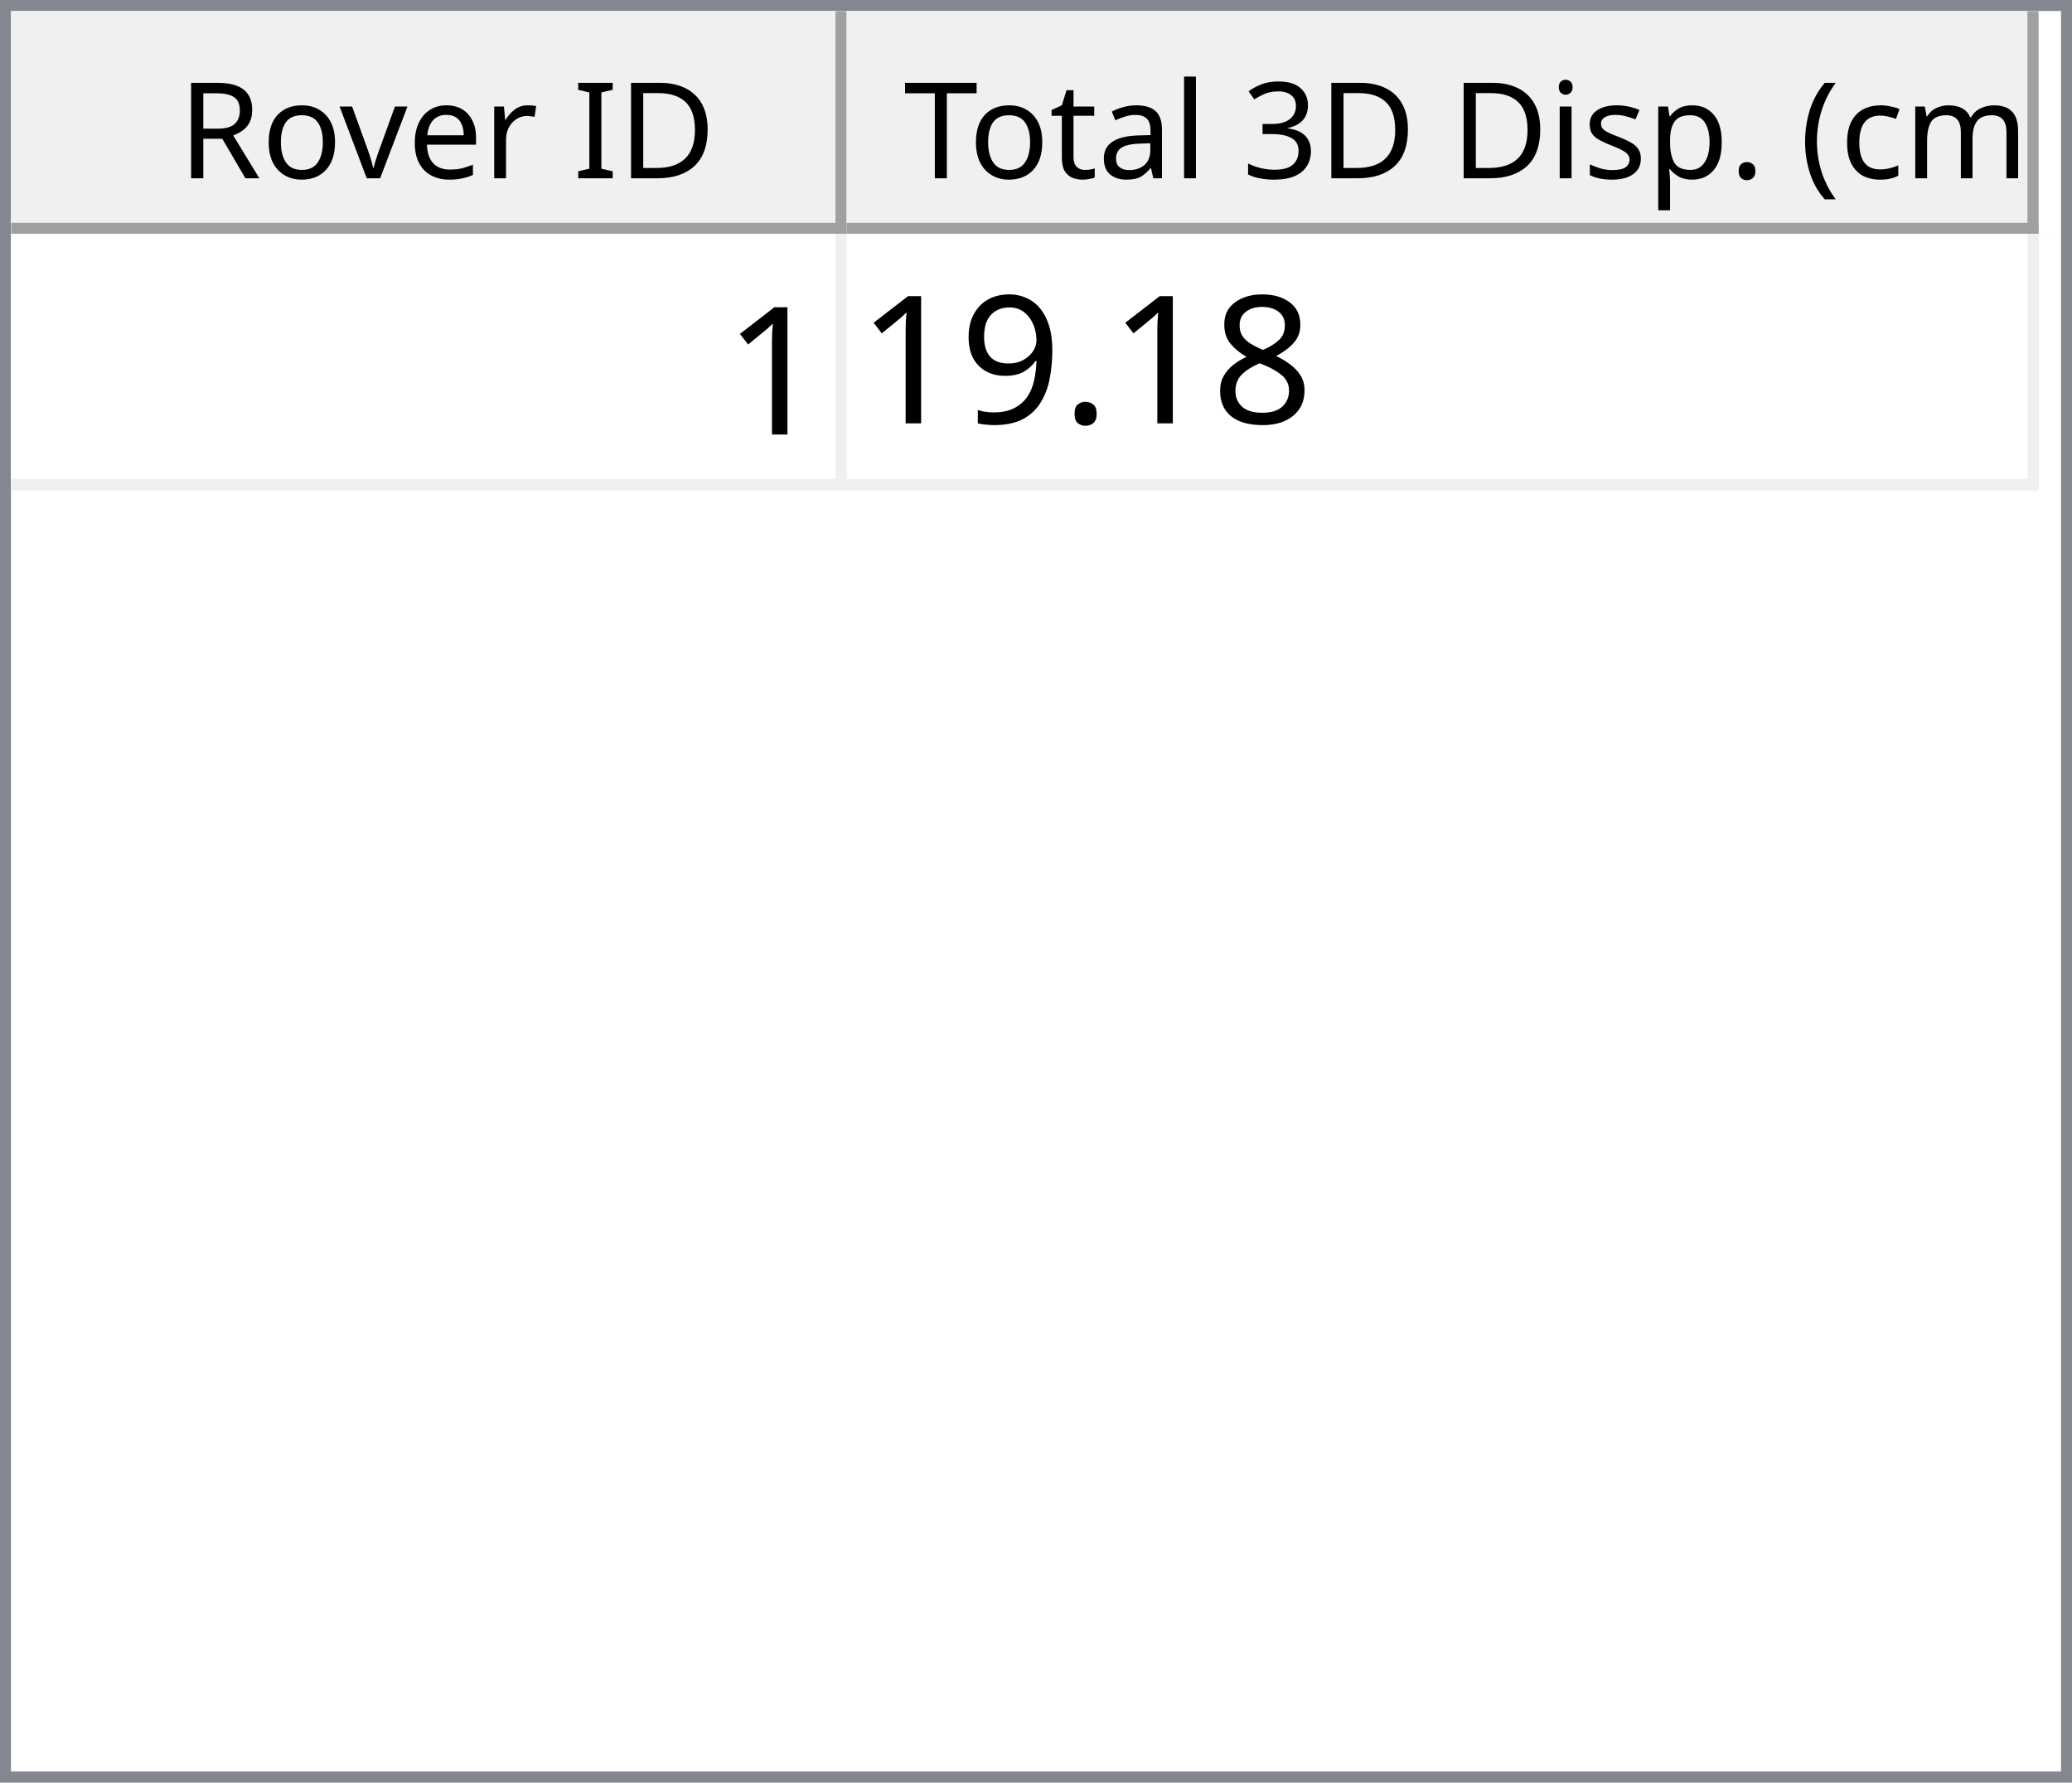
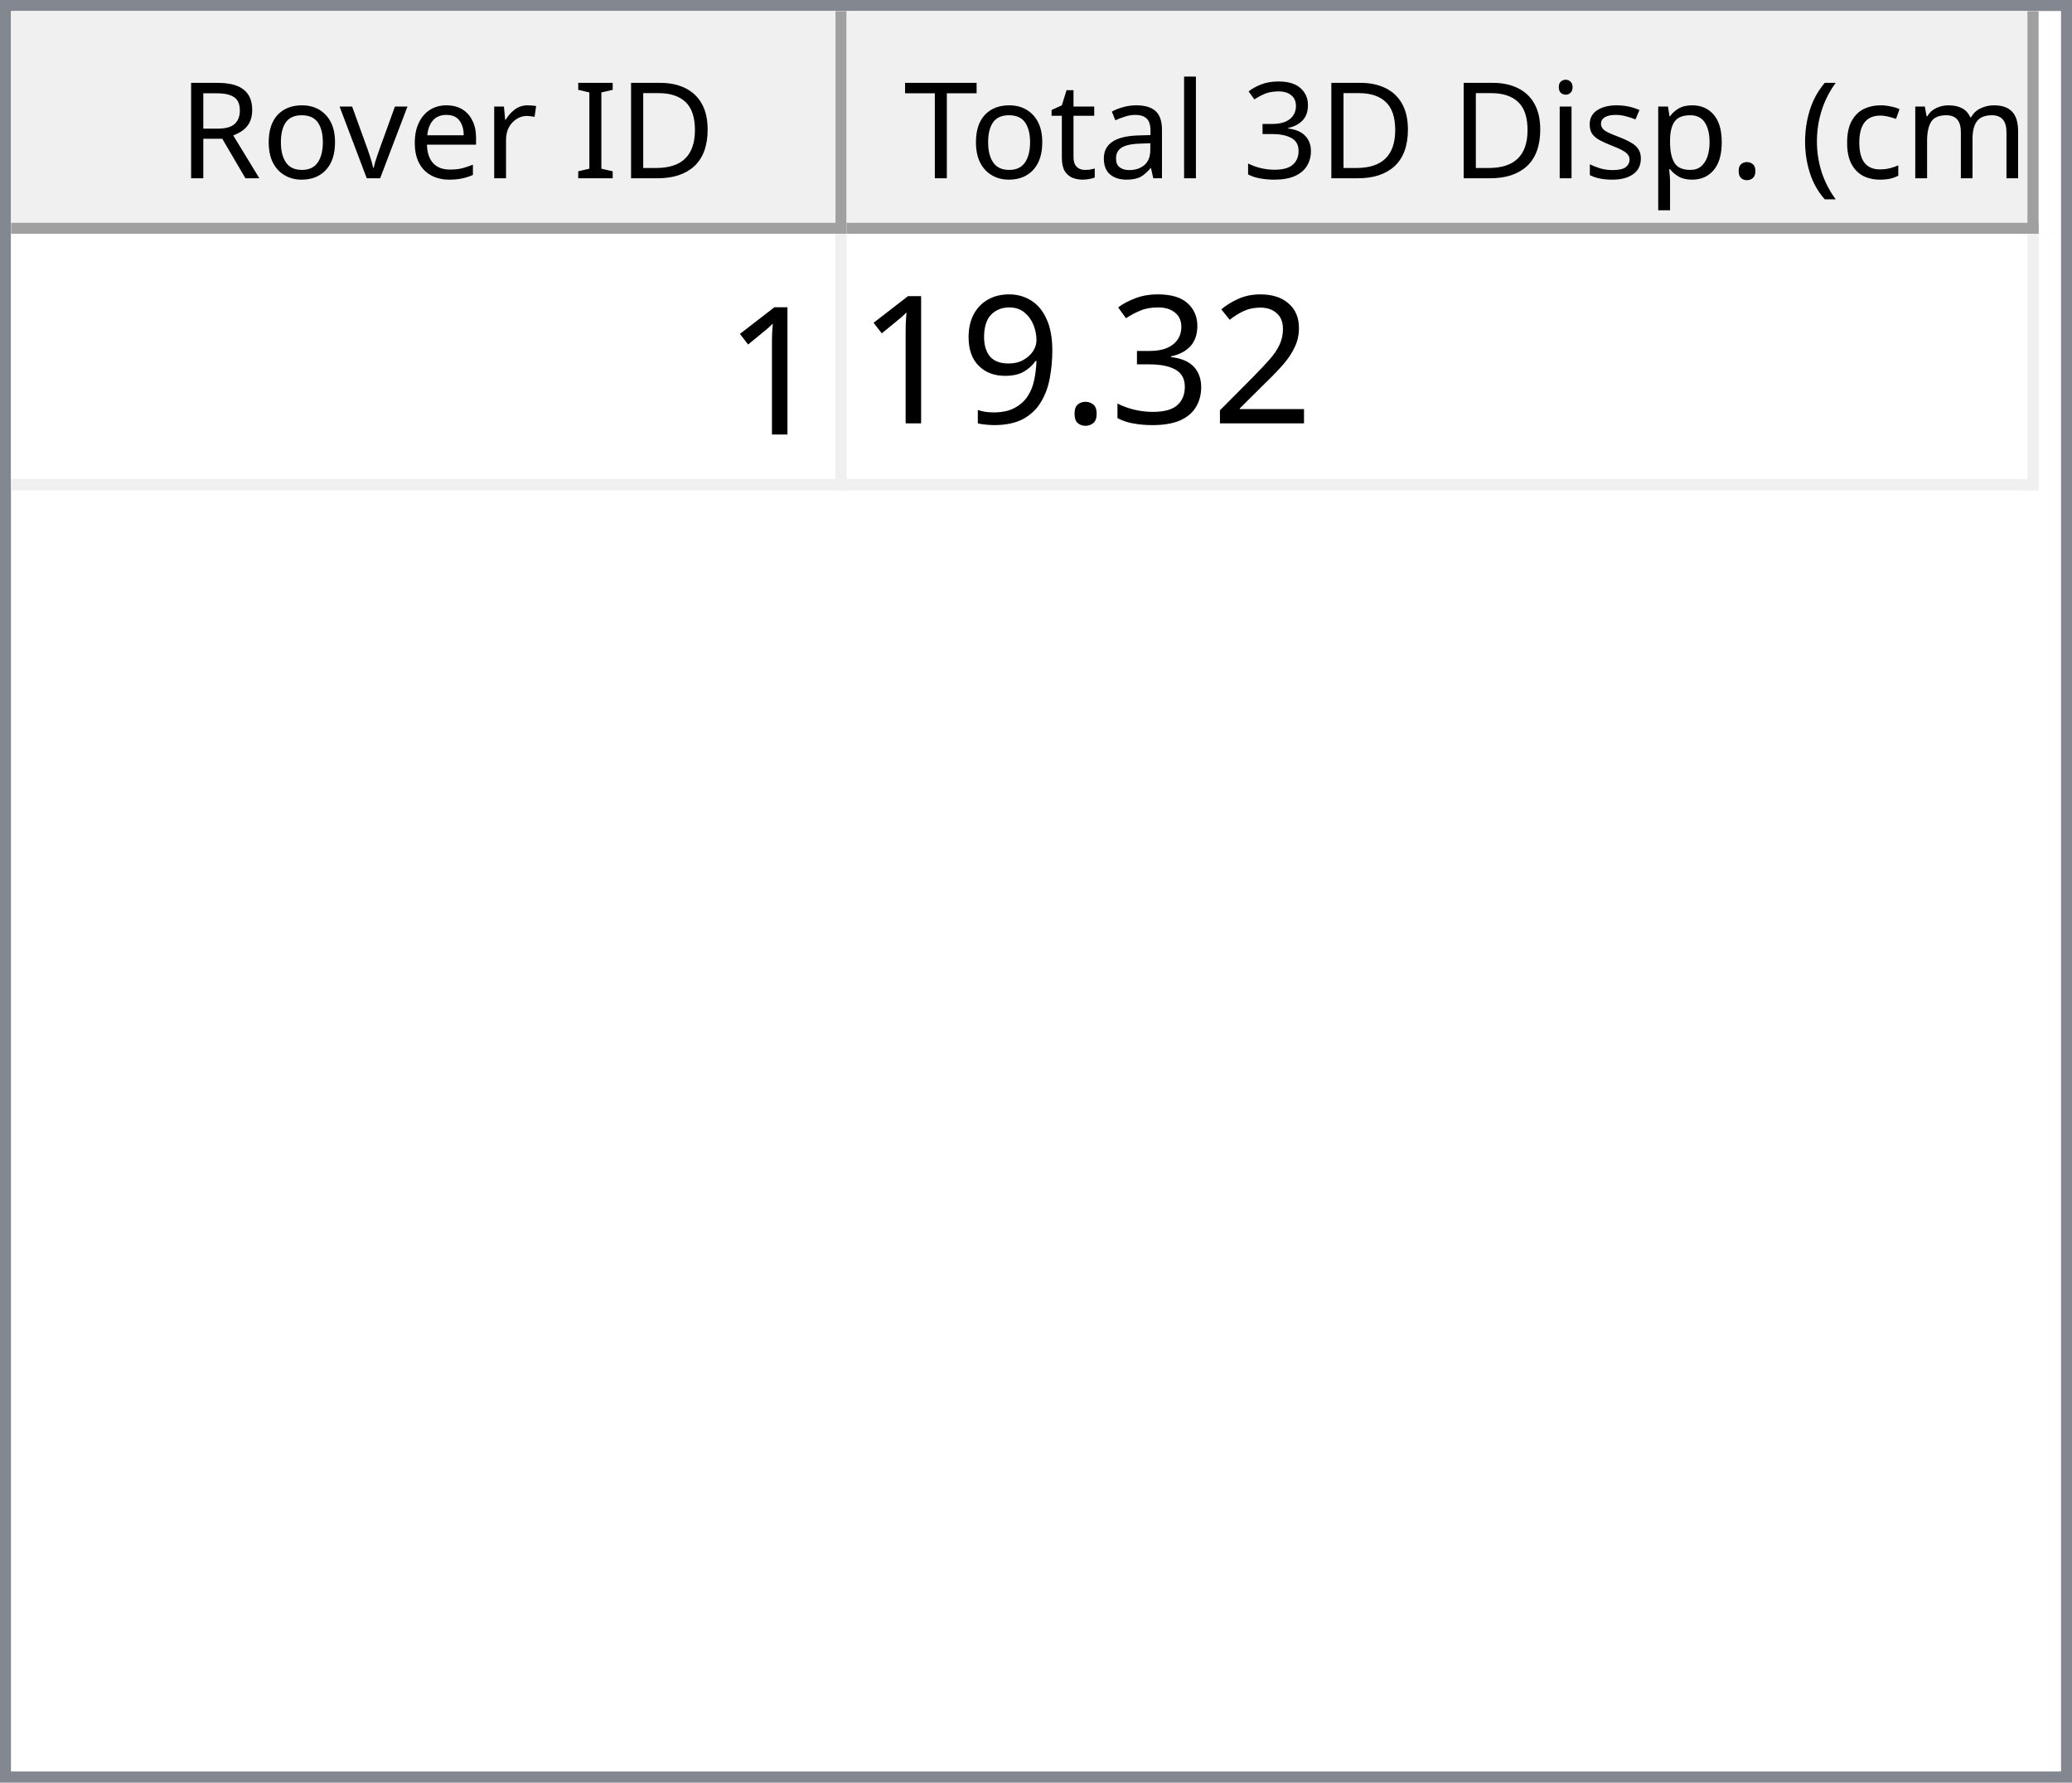
<svg xmlns="http://www.w3.org/2000/svg" style="fill-opacity:1; color-rendering:auto; color-interpolation:auto; text-rendering:auto; stroke:black; stroke-linecap:square; stroke-miterlimit:10; shape-rendering:auto; stroke-opacity:1; fill:black; stroke-dasharray:none; font-weight:normal; stroke-width:1; font-family:'Dialog'; font-style:normal; stroke-linejoin:miter; font-size:12px; stroke-dashoffset:0; image-rendering:auto;" width="186" height="160">
  <defs id="genericDefs" />
  <g>
    <defs id="defs1">
      <clipPath clipPathUnits="userSpaceOnUse" id="clipPath1">
        <path d="M0 0 L186 0 L186 160 L0 160 L0 0 Z" />
      </clipPath>
      <clipPath clipPathUnits="userSpaceOnUse" id="clipPath2">
        <path d="M0 0 L0 160 L186 160 L186 0 Z" />
      </clipPath>
      <clipPath clipPathUnits="userSpaceOnUse" id="clipPath3">
        <path d="M0 0 L0 20 L184 20 L184 0 Z" />
      </clipPath>
      <clipPath clipPathUnits="userSpaceOnUse" id="clipPath4">
        <path d="M0 0 L0 20 L75 20 L75 0 Z" />
      </clipPath>
      <clipPath clipPathUnits="userSpaceOnUse" id="clipPath5">
        <path d="M1 1 L1 19 L74 19 L74 1 Z" />
      </clipPath>
      <clipPath clipPathUnits="userSpaceOnUse" id="clipPath6">
        <path d="M0 0 L0 18 L73 18 L73 0 Z" />
      </clipPath>
      <clipPath clipPathUnits="userSpaceOnUse" id="clipPath7">
        <path d="M-0.5 -0.5 L-0.5 19.5 L74.5 19.5 L74.5 -0.5 Z" />
      </clipPath>
      <clipPath clipPathUnits="userSpaceOnUse" id="clipPath8">
        <path d="M0 0 L0 20 L107 20 L107 0 Z" />
      </clipPath>
      <clipPath clipPathUnits="userSpaceOnUse" id="clipPath9">
        <path d="M1 1 L1 19 L106 19 L106 1 Z" />
      </clipPath>
      <clipPath clipPathUnits="userSpaceOnUse" id="clipPath10">
        <path d="M0 0 L0 18 L105 18 L105 0 Z" />
      </clipPath>
      <clipPath clipPathUnits="userSpaceOnUse" id="clipPath11">
        <path d="M-0.5 -0.5 L-0.5 19.5 L106.5 19.5 L106.5 -0.5 Z" />
      </clipPath>
      <clipPath clipPathUnits="userSpaceOnUse" id="clipPath12">
        <path d="M0 0 L0 138 L184 138 L184 0 Z" />
      </clipPath>
      <clipPath clipPathUnits="userSpaceOnUse" id="clipPath13">
        <path d="M0 0 L0 23 L182 23 L182 0 Z" />
      </clipPath>
      <clipPath clipPathUnits="userSpaceOnUse" id="clipPath14">
        <path d="M-0.5 -0.5 L-0.5 22.5 L181.5 22.5 L181.5 -0.5 Z" />
      </clipPath>
      <clipPath clipPathUnits="userSpaceOnUse" id="clipPath15">
        <path d="M0 0 L0 22 L74 22 L74 0 Z" />
      </clipPath>
      <clipPath clipPathUnits="userSpaceOnUse" id="clipPath16">
        <path d="M0 0 L0 22 L106 22 L106 0 Z" />
      </clipPath>
      <font horiz-adv-x="64.551" id="font1">
        <font-face ascent="107.91" descent="25.098" units-per-em="100" style="font-style:normal; font-family:Segoe UI; font-weight:normal;" />
        <missing-glyph horiz-adv-x="64.551" d="M8.109 0 L8.109 68.266 L56.453 68.266 L56.453 0 L8.109 0 ZM15.328 7.234 L49.219 7.234 L49.219 61.031 L15.328 61.031 L15.328 7.234 Z" />
        <glyph unicode="D" horiz-adv-x="70.117" d="M9.188 0 L9.188 70.016 L28.516 70.016 Q65.531 70.016 65.531 35.891 Q65.531 19.672 55.25 9.836 Q44.969 0 27.734 0 L9.188 0 ZM17.391 62.594 L17.391 7.422 L27.828 7.422 Q41.609 7.422 49.273 14.797 Q56.938 22.172 56.938 35.688 Q56.938 62.594 28.328 62.594 L17.391 62.594 Z" />
        <glyph unicode="I" horiz-adv-x="26.611" d="M17.391 0 L9.188 0 L9.188 70.016 L17.391 70.016 L17.391 0 Z" />
        <glyph unicode=" " horiz-adv-x="27.393" d="" />
        <glyph unicode="r" horiz-adv-x="34.766" d="M34.188 41.891 Q32.078 43.5 28.125 43.5 Q23 43.5 19.555 38.672 Q16.109 33.844 16.109 25.484 L16.109 0 L8.109 0 L8.109 50 L16.109 50 L16.109 39.703 L16.312 39.703 Q18.016 44.969 21.531 47.922 Q25.047 50.875 29.391 50.875 Q32.516 50.875 34.188 50.203 L34.188 41.891 Z" />
        <glyph unicode="e" horiz-adv-x="52.295" d="M48.297 23 L12.984 23 Q13.188 14.656 17.484 10.109 Q21.781 5.562 29.297 5.562 Q37.75 5.562 44.828 11.141 L44.828 3.609 Q38.234 -1.172 27.391 -1.172 Q16.797 -1.172 10.742 5.641 Q4.688 12.453 4.688 24.812 Q4.688 36.469 11.305 43.82 Q17.922 51.172 27.734 51.172 Q37.547 51.172 42.922 44.828 Q48.297 38.484 48.297 27.203 L48.297 23 ZM40.094 29.781 Q40.047 36.719 36.75 40.578 Q33.453 44.438 27.594 44.438 Q21.922 44.438 17.969 40.383 Q14.016 36.328 13.094 29.781 L40.094 29.781 Z" />
        <glyph unicode="v" horiz-adv-x="47.9" d="M47.406 50 L27.484 0 L19.625 0 L0.688 50 L9.469 50 L22.172 13.672 Q23.578 9.672 23.922 6.688 L24.125 6.688 Q24.609 10.453 25.688 13.484 L38.969 50 L47.406 50 Z" />
        <glyph unicode="o" horiz-adv-x="58.594" d="M29 -1.172 Q17.922 -1.172 11.305 5.836 Q4.688 12.844 4.688 24.422 Q4.688 37.016 11.57 44.094 Q18.453 51.172 30.172 51.172 Q41.359 51.172 47.633 44.289 Q53.906 37.406 53.906 25.203 Q53.906 13.234 47.141 6.031 Q40.375 -1.172 29 -1.172 ZM29.594 44.438 Q21.875 44.438 17.383 39.188 Q12.891 33.938 12.891 24.703 Q12.891 15.828 17.43 10.695 Q21.969 5.562 29.594 5.562 Q37.359 5.562 41.531 10.594 Q45.703 15.625 45.703 24.906 Q45.703 34.281 41.531 39.359 Q37.359 44.438 29.594 44.438 Z" />
        <glyph unicode="R" horiz-adv-x="59.814" d="M59.375 0 L49.609 0 L37.891 19.625 Q36.281 22.359 34.766 24.289 Q33.25 26.219 31.664 27.438 Q30.078 28.656 28.25 29.219 Q26.422 29.781 24.125 29.781 L17.391 29.781 L17.391 0 L9.188 0 L9.188 70.016 L30.078 70.016 Q34.672 70.016 38.555 68.867 Q42.438 67.719 45.289 65.375 Q48.141 63.031 49.758 59.547 Q51.375 56.062 51.375 51.375 Q51.375 47.703 50.273 44.656 Q49.172 41.609 47.148 39.211 Q45.125 36.812 42.266 35.133 Q39.406 33.453 35.844 32.516 L35.844 32.328 Q37.594 31.547 38.891 30.547 Q40.188 29.547 41.359 28.18 Q42.531 26.812 43.68 25.078 Q44.828 23.344 46.234 21.047 L59.375 0 ZM17.391 62.594 L17.391 37.203 L28.516 37.203 Q31.594 37.203 34.203 38.133 Q36.812 39.062 38.719 40.797 Q40.625 42.531 41.703 45.047 Q42.781 47.562 42.781 50.688 Q42.781 56.297 39.141 59.445 Q35.5 62.594 28.609 62.594 L17.391 62.594 Z" />
        <glyph unicode=")" horiz-adv-x="30.176" d="M8.297 -15.922 L1.172 -15.922 Q16.406 2.344 16.406 26.812 Q16.406 51.469 1.078 70.016 L8.297 70.016 Q23.531 52.156 23.531 26.703 Q23.531 1.375 8.297 -15.922 Z" />
        <glyph unicode="m" horiz-adv-x="86.133" d="M79.109 0 L71.094 0 L71.094 28.719 Q71.094 37.016 68.531 40.727 Q65.969 44.438 59.906 44.438 Q54.781 44.438 51.195 39.75 Q47.609 35.062 47.609 28.516 L47.609 0 L39.594 0 L39.594 29.688 Q39.594 44.438 28.219 44.438 Q22.953 44.438 19.531 40.016 Q16.109 35.594 16.109 28.516 L16.109 0 L8.109 0 L8.109 50 L16.109 50 L16.109 42.094 L16.312 42.094 Q21.625 51.172 31.844 51.172 Q36.969 51.172 40.773 48.312 Q44.578 45.453 46 40.828 Q51.562 51.172 62.594 51.172 Q79.109 51.172 79.109 30.812 L79.109 0 Z" />
        <glyph unicode="c" horiz-adv-x="46.191" d="M42.188 2.297 Q36.422 -1.172 28.516 -1.172 Q17.828 -1.172 11.258 5.789 Q4.688 12.75 4.688 23.828 Q4.688 36.188 11.766 43.68 Q18.844 51.172 30.672 51.172 Q37.25 51.172 42.281 48.734 L42.281 40.531 Q36.719 44.438 30.375 44.438 Q22.703 44.438 17.797 38.945 Q12.891 33.453 12.891 24.516 Q12.891 15.719 17.508 10.641 Q22.125 5.562 29.891 5.562 Q36.422 5.562 42.188 9.906 L42.188 2.297 Z" />
        <glyph unicode="(" horiz-adv-x="30.176" d="M29.109 -15.922 L21.969 -15.922 Q6.844 1.375 6.844 26.703 Q6.844 52.156 21.969 70.016 L29.203 70.016 Q13.875 51.469 13.875 26.812 Q13.875 2.344 29.109 -15.922 Z" />
        <glyph unicode="." horiz-adv-x="21.68" d="M10.891 -1.078 Q8.641 -1.078 7.055 0.539 Q5.469 2.156 5.469 4.391 Q5.469 6.641 7.055 8.273 Q8.641 9.906 10.891 9.906 Q13.188 9.906 14.797 8.273 Q16.406 6.641 16.406 4.391 Q16.406 2.156 14.797 0.539 Q13.188 -1.078 10.891 -1.078 Z" />
        <glyph unicode="p" horiz-adv-x="58.789" d="M16.312 7.234 L16.109 7.234 L16.109 -23 L8.109 -23 L8.109 50 L16.109 50 L16.109 41.219 L16.312 41.219 Q22.219 51.172 33.594 51.172 Q43.266 51.172 48.688 44.461 Q54.109 37.75 54.109 26.469 Q54.109 13.922 48 6.375 Q41.891 -1.172 31.297 -1.172 Q21.578 -1.172 16.312 7.234 ZM16.109 27.391 L16.109 20.406 Q16.109 14.203 20.141 9.883 Q24.172 5.562 30.375 5.562 Q37.641 5.562 41.773 11.133 Q45.906 16.703 45.906 26.609 Q45.906 34.969 42.047 39.703 Q38.188 44.438 31.594 44.438 Q24.609 44.438 20.359 39.578 Q16.109 34.719 16.109 27.391 Z" />
        <glyph unicode="s" horiz-adv-x="42.432" d="M5.078 1.812 L5.078 10.406 Q11.625 5.562 19.484 5.562 Q30.031 5.562 30.031 12.594 Q30.031 14.594 29.125 15.992 Q28.219 17.391 26.68 18.461 Q25.141 19.531 23.07 20.383 Q21 21.234 18.609 22.172 Q15.281 23.484 12.766 24.828 Q10.25 26.172 8.57 27.859 Q6.891 29.547 6.031 31.695 Q5.172 33.844 5.172 36.719 Q5.172 40.234 6.789 42.945 Q8.406 45.656 11.086 47.484 Q13.766 49.312 17.211 50.242 Q20.656 51.172 24.312 51.172 Q30.812 51.172 35.938 48.922 L35.938 40.828 Q30.422 44.438 23.25 44.438 Q21 44.438 19.195 43.922 Q17.391 43.406 16.094 42.477 Q14.797 41.547 14.086 40.258 Q13.375 38.969 13.375 37.406 Q13.375 35.453 14.086 34.133 Q14.797 32.812 16.164 31.789 Q17.531 30.766 19.484 29.938 Q21.438 29.109 23.922 28.125 Q27.25 26.859 29.883 25.516 Q32.516 24.172 34.375 22.484 Q36.234 20.797 37.234 18.602 Q38.234 16.406 38.234 13.375 Q38.234 9.672 36.602 6.938 Q34.969 4.203 32.234 2.398 Q29.5 0.594 25.93 -0.289 Q22.359 -1.172 18.453 -1.172 Q10.75 -1.172 5.078 1.812 Z" />
        <glyph unicode="i" horiz-adv-x="24.219" d="M12.203 62.703 Q10.062 62.703 8.547 64.164 Q7.031 65.625 7.031 67.875 Q7.031 70.125 8.547 71.609 Q10.062 73.094 12.203 73.094 Q14.406 73.094 15.945 71.609 Q17.484 70.125 17.484 67.875 Q17.484 65.719 15.945 64.211 Q14.406 62.703 12.203 62.703 ZM16.109 0 L8.109 0 L8.109 50 L16.109 50 L16.109 0 Z" />
        <glyph unicode="3" horiz-adv-x="53.906" d="M46.531 19.828 Q46.531 15.094 44.75 11.211 Q42.969 7.328 39.719 4.57 Q36.469 1.812 31.93 0.297 Q27.391 -1.219 21.922 -1.219 Q11.922 -1.219 6 2.594 L6 11.188 Q13.094 5.609 22.219 5.609 Q25.875 5.609 28.828 6.539 Q31.781 7.469 33.906 9.227 Q36.031 10.984 37.18 13.477 Q38.328 15.969 38.328 19.094 Q38.328 32.812 18.797 32.812 L12.984 32.812 L12.984 39.594 L18.5 39.594 Q35.797 39.594 35.797 52.484 Q35.797 64.406 22.609 64.406 Q15.188 64.406 8.688 59.422 L8.688 67.188 Q15.375 71.188 24.609 71.188 Q29 71.188 32.57 69.969 Q36.141 68.75 38.68 66.555 Q41.219 64.359 42.609 61.281 Q44 58.203 44 54.5 Q44 40.672 30.031 36.719 L30.031 36.531 Q33.594 36.141 36.625 34.797 Q39.656 33.453 41.852 31.305 Q44.047 29.156 45.289 26.25 Q46.531 23.344 46.531 19.828 Z" />
        <glyph unicode="l" horiz-adv-x="24.219" d="M16.109 0 L8.109 0 L8.109 74.031 L16.109 74.031 L16.109 0 Z" />
        <glyph unicode="a" horiz-adv-x="50.879" d="M43.891 0 L35.891 0 L35.891 7.812 L35.688 7.812 Q30.469 -1.172 20.312 -1.172 Q12.844 -1.172 8.617 2.781 Q4.391 6.734 4.391 13.281 Q4.391 27.297 20.906 29.594 L35.891 31.688 Q35.891 44.438 25.594 44.438 Q16.547 44.438 9.281 38.281 L9.281 46.484 Q16.656 51.172 26.266 51.172 Q43.891 51.172 43.891 32.516 L43.891 0 ZM35.891 25.297 L23.828 23.641 Q18.266 22.859 15.43 20.875 Q12.594 18.891 12.594 13.875 Q12.594 10.203 15.211 7.883 Q17.828 5.562 22.172 5.562 Q28.125 5.562 32.008 9.742 Q35.891 13.922 35.891 20.312 L35.891 25.297 Z" />
        <glyph unicode="t" horiz-adv-x="33.887" d="M31.297 0.484 Q28.469 -1.078 23.828 -1.078 Q10.688 -1.078 10.688 13.578 L10.688 43.172 L2.094 43.172 L2.094 50 L10.688 50 L10.688 62.203 L18.703 64.797 L18.703 50 L31.297 50 L31.297 43.172 L18.703 43.172 L18.703 14.984 Q18.703 9.969 20.414 7.82 Q22.125 5.672 26.078 5.672 Q29.109 5.672 31.297 7.328 L31.297 0.484 Z" />
        <glyph unicode="T" horiz-adv-x="52.393" d="M50.594 62.594 L30.375 62.594 L30.375 0 L22.172 0 L22.172 62.594 L2 62.594 L2 70.016 L50.594 70.016 L50.594 62.594 Z" />
      </font>
      <font horiz-adv-x="75.0" id="font2">
        <font-face ascent="100.537" descent="21.973" units-per-em="100" style="font-style:normal; font-family:sans-serif; font-weight:normal;" />
        <missing-glyph horiz-adv-x="75.0" d="M12.5 0 L12.5 62.5 L62.5 62.5 L62.5 0 L12.5 0 ZM14.062 1.562 L60.938 1.562 L60.938 60.938 L14.062 60.938 L14.062 1.562 Z" />
        <glyph unicode="1" horiz-adv-x="55.615" d="M37.25 0 L28.469 0 L28.469 56 Q25.297 52.984 20.141 49.953 Q14.984 46.922 10.891 45.406 L10.891 53.906 Q18.266 57.375 23.781 62.305 Q29.297 67.234 31.594 71.875 L37.25 71.875 L37.25 0 Z" />
-         <glyph unicode="8" horiz-adv-x="55.615" d="M17.672 38.812 Q12.203 40.828 9.57 44.539 Q6.938 48.25 6.938 53.422 Q6.938 61.234 12.555 66.555 Q18.172 71.875 27.484 71.875 Q36.859 71.875 42.578 66.43 Q48.297 60.984 48.297 53.172 Q48.297 48.188 45.68 44.508 Q43.062 40.828 37.75 38.812 Q44.344 36.672 47.781 31.883 Q51.219 27.094 51.219 20.453 Q51.219 11.281 44.727 5.031 Q38.234 -1.219 27.641 -1.219 Q17.047 -1.219 10.547 5.055 Q4.047 11.328 4.047 20.703 Q4.047 27.688 7.594 32.398 Q11.141 37.109 17.672 38.812 ZM15.922 53.719 Q15.922 48.641 19.195 45.414 Q22.469 42.188 27.688 42.188 Q32.766 42.188 36.016 45.383 Q39.266 48.578 39.266 53.219 Q39.266 58.062 35.914 61.359 Q32.562 64.656 27.594 64.656 Q22.562 64.656 19.242 61.43 Q15.922 58.203 15.922 53.719 ZM13.094 20.656 Q13.094 16.891 14.875 13.375 Q16.656 9.859 20.172 7.93 Q23.688 6 27.734 6 Q34.031 6 38.133 10.055 Q42.234 14.109 42.234 20.359 Q42.234 26.703 38.016 30.859 Q33.797 35.016 27.438 35.016 Q21.234 35.016 17.164 30.914 Q13.094 26.812 13.094 20.656 Z" />
+         <glyph unicode="2" horiz-adv-x="55.615" d="M50.344 8.453 L50.344 0 L3.031 0 Q2.938 3.172 4.047 6.109 Q5.859 10.938 9.836 15.625 Q13.812 20.312 21.344 26.469 Q33.016 36.031 37.117 41.625 Q41.219 47.219 41.219 52.203 Q41.219 57.422 37.477 61.008 Q33.734 64.594 27.734 64.594 Q21.391 64.594 17.578 60.789 Q13.766 56.984 13.719 50.25 L4.688 51.172 Q5.609 61.281 11.664 66.578 Q17.719 71.875 27.938 71.875 Q38.234 71.875 44.242 66.164 Q50.25 60.453 50.25 52 Q50.25 47.703 48.492 43.555 Q46.734 39.406 42.656 34.812 Q38.578 30.219 29.109 22.219 Q21.188 15.578 18.945 13.211 Q16.703 10.844 15.234 8.453 L50.344 8.453 Z" />
+         <glyph unicode="3" horiz-adv-x="55.615" d="M4.203 18.891 L12.984 20.062 Q14.5 12.594 18.141 9.297 Q21.781 6 27 6 Q33.203 6 37.477 10.297 Q41.75 14.594 41.75 20.953 Q41.75 27 37.797 30.93 Q33.844 34.859 27.734 34.859 Q25.25 34.859 21.531 33.891 L22.516 41.609 Q23.391 41.5 23.922 41.5 Q29.547 41.5 34.039 44.43 Q38.531 47.359 38.531 53.469 Q38.531 58.297 35.258 61.477 Q31.984 64.656 26.812 64.656 Q21.688 64.656 18.266 61.43 Q14.844 58.203 13.875 51.766 L5.078 53.328 Q6.688 62.156 12.398 67.016 Q18.109 71.875 26.609 71.875 Q32.469 71.875 37.398 69.359 Q42.328 66.844 44.945 62.5 Q47.562 58.156 47.562 53.266 Q47.562 48.641 45.07 44.828 Q42.578 41.016 37.703 38.766 Q44.047 37.312 47.562 32.695 Q51.078 28.078 51.078 21.141 Q51.078 11.766 44.242 5.25 Q37.406 -1.266 26.953 -1.266 Q17.531 -1.266 11.305 4.352 Q5.078 9.969 4.203 18.891 Z" />
        <glyph unicode="." horiz-adv-x="27.783" d="M9.078 0 L9.078 10.016 L19.094 10.016 L19.094 0 L9.078 0 Z" />
        <glyph unicode="9" horiz-adv-x="55.615" d="M5.469 16.547 L13.922 17.328 Q14.984 11.375 18.016 8.688 Q21.047 6 25.781 6 Q29.828 6 32.883 7.859 Q35.938 9.719 37.891 12.82 Q39.844 15.922 41.164 21.195 Q42.484 26.469 42.484 31.938 Q42.484 32.516 42.438 33.688 Q39.797 29.5 35.234 26.883 Q30.672 24.266 25.344 24.266 Q16.453 24.266 10.305 30.711 Q4.156 37.156 4.156 47.703 Q4.156 58.594 10.578 65.234 Q17 71.875 26.656 71.875 Q33.641 71.875 39.43 68.117 Q45.219 64.359 48.219 57.398 Q51.219 50.438 51.219 37.25 Q51.219 23.531 48.242 15.406 Q45.266 7.281 39.383 3.031 Q33.5 -1.219 25.594 -1.219 Q17.188 -1.219 11.867 3.445 Q6.547 8.109 5.469 16.547 ZM41.453 48.141 Q41.453 55.719 37.43 60.156 Q33.406 64.594 27.734 64.594 Q21.875 64.594 17.531 59.812 Q13.188 55.031 13.188 47.406 Q13.188 40.578 17.312 36.305 Q21.438 32.031 27.484 32.031 Q33.594 32.031 37.523 36.305 Q41.453 40.578 41.453 48.141 Z" />
      </font>
    </defs>
    <g style="fill:white; stroke:white;">
      <rect x="0" y="0" width="186" style="clip-path:url(#clipPath1); stroke:none;" height="160" />
    </g>
    <g style="fill:white; text-rendering:optimizeSpeed; color-rendering:optimizeSpeed; image-rendering:optimizeSpeed; shape-rendering:crispEdges; stroke:white; color-interpolation:sRGB;">
      <rect x="0" width="186" height="160" y="0" style="stroke:none;" />
      <path style="stroke:none;" d="M0 160 L186 160 L186 0 L0 0 Z" />
    </g>
    <g style="fill:rgb(240,240,240); font-family:'Segoe UI'; stroke:rgb(240,240,240);">
      <rect x="0" y="0" width="186" style="clip-path:url(#clipPath2); stroke:none;" height="160" />
    </g>
    <g style="fill:rgb(130,135,144); font-family:'Segoe UI'; stroke:rgb(130,135,144);">
      <path d="M0 0 L186 0 L186 160 L0 160 L0 0 ZM1 1 L185 1 L185 159 L1 159 L1 1 Z" style="fill-rule:evenodd; clip-path:url(#clipPath2); stroke:none;" />
    </g>
    <g style="fill:white; font-family:'Segoe UI'; stroke:white;" transform="translate(1,1)">
      <rect x="0" y="0" width="184" style="clip-path:url(#clipPath3); stroke:none;" height="20" />
    </g>
    <g style="fill:rgb(240,240,240); font-family:'Segoe UI'; stroke:rgb(240,240,240);" transform="translate(1,1)">
      <rect x="0" y="0" width="75" style="clip-path:url(#clipPath4); stroke:none;" height="20" />
    </g>
    <g style="font-family:'Segoe UI';" transform="translate(2,2)">
      <text x="14" xml:space="preserve" y="14" style="clip-path:url(#clipPath6); stroke:none;">Rover ID</text>
    </g>
    <g style="fill:rgb(160,160,160); font-family:'Segoe UI'; stroke:rgb(160,160,160); stroke-linejoin:bevel;" transform="translate(1.5,1.5)">
      <line x1="74" x2="74" y1="0" style="fill:none; clip-path:url(#clipPath7);" y2="19" />
    </g>
    <g style="fill:rgb(160,160,160); font-family:'Segoe UI'; stroke:rgb(160,160,160); stroke-linejoin:bevel;" transform="matrix(1,0,0,1,1,1) translate(0.5,0.5)">
      <line x1="0" x2="74" y1="19" style="fill:none; clip-path:url(#clipPath7);" y2="19" />
    </g>
    <g style="fill:rgb(240,240,240); font-family:'Segoe UI'; stroke:rgb(240,240,240);" transform="translate(76,1)">
      <rect x="0" y="0" width="107" style="clip-path:url(#clipPath8); stroke:none;" height="20" />
    </g>
    <g style="font-family:'Segoe UI';" transform="translate(77,2)">
      <text x="1" xml:space="preserve" y="14" style="clip-path:url(#clipPath10); stroke:none;"> Total 3D Disp. (cm)</text>
    </g>
    <g style="fill:rgb(160,160,160); font-family:'Segoe UI'; stroke:rgb(160,160,160); stroke-linejoin:bevel;" transform="translate(76.5,1.5)">
      <line x1="106" x2="106" y1="0" style="fill:none; clip-path:url(#clipPath11);" y2="19" />
    </g>
    <g style="fill:rgb(160,160,160); font-family:'Segoe UI'; stroke:rgb(160,160,160); stroke-linejoin:bevel;" transform="matrix(1,0,0,1,76,1) translate(0.5,0.5)">
      <line x1="0" x2="106" y1="19" style="fill:none; clip-path:url(#clipPath11);" y2="19" />
    </g>
    <g style="fill:white; font-family:'Segoe UI'; stroke:white;" transform="translate(1,21)">
      <rect x="0" y="0" width="184" style="clip-path:url(#clipPath12); stroke:none;" height="138" />
    </g>
    <g style="fill:rgb(240,240,240); font-size:16px; font-family:sans-serif; stroke:rgb(240,240,240);" transform="translate(1,21)">
      <rect x="0" y="0" width="182" style="clip-path:url(#clipPath13); stroke:none;" height="23" />
      <line transform="translate(0.5,0.5)" x1="0" x2="181" y1="22" style="clip-path:url(#clipPath14); fill:none; stroke-linejoin:bevel;" y2="22" />
    </g>
    <g transform="matrix(1,0,0,1,1,21) translate(0.5,0.5)" style="fill:rgb(240,240,240); font-size:16px; font-family:sans-serif; stroke:rgb(240,240,240); stroke-linejoin:bevel;">
      <line x1="74" x2="74" y1="0" style="fill:none; clip-path:url(#clipPath14);" y2="22" />
    </g>
    <g transform="matrix(1,0,0,1,1,21) translate(0.5,0.5)" style="fill:rgb(240,240,240); font-size:16px; font-family:sans-serif; stroke:rgb(240,240,240); stroke-linejoin:bevel;">
      <line x1="181" x2="181" y1="0" style="fill:none; clip-path:url(#clipPath14);" y2="22" />
    </g>
    <g style="fill:white; font-size:16px; font-family:sans-serif; stroke:white;" transform="matrix(1,0,0,1,1,21)">
      <rect x="0" y="0" width="74" style="clip-path:url(#clipPath15); stroke:none;" height="22" />
      <text x="64" y="18" style="fill:black; clip-path:url(#clipPath15); stroke:none;" xml:space="preserve">1</text>
    </g>
    <g style="fill:white; font-size:16px; font-family:sans-serif; stroke:white;" transform="matrix(1,0,0,1,1,21) translate(75,0)">
      <rect x="0" y="0" width="106" style="clip-path:url(#clipPath16); stroke:none;" height="22" />
-       <text x="1" y="17" style="fill:black; clip-path:url(#clipPath16); stroke:none;" xml:space="preserve">19.18</text>
+       <text x="1" y="17" style="fill:black; clip-path:url(#clipPath16); stroke:none;" xml:space="preserve">19.32</text>
    </g>
  </g>
</svg>
